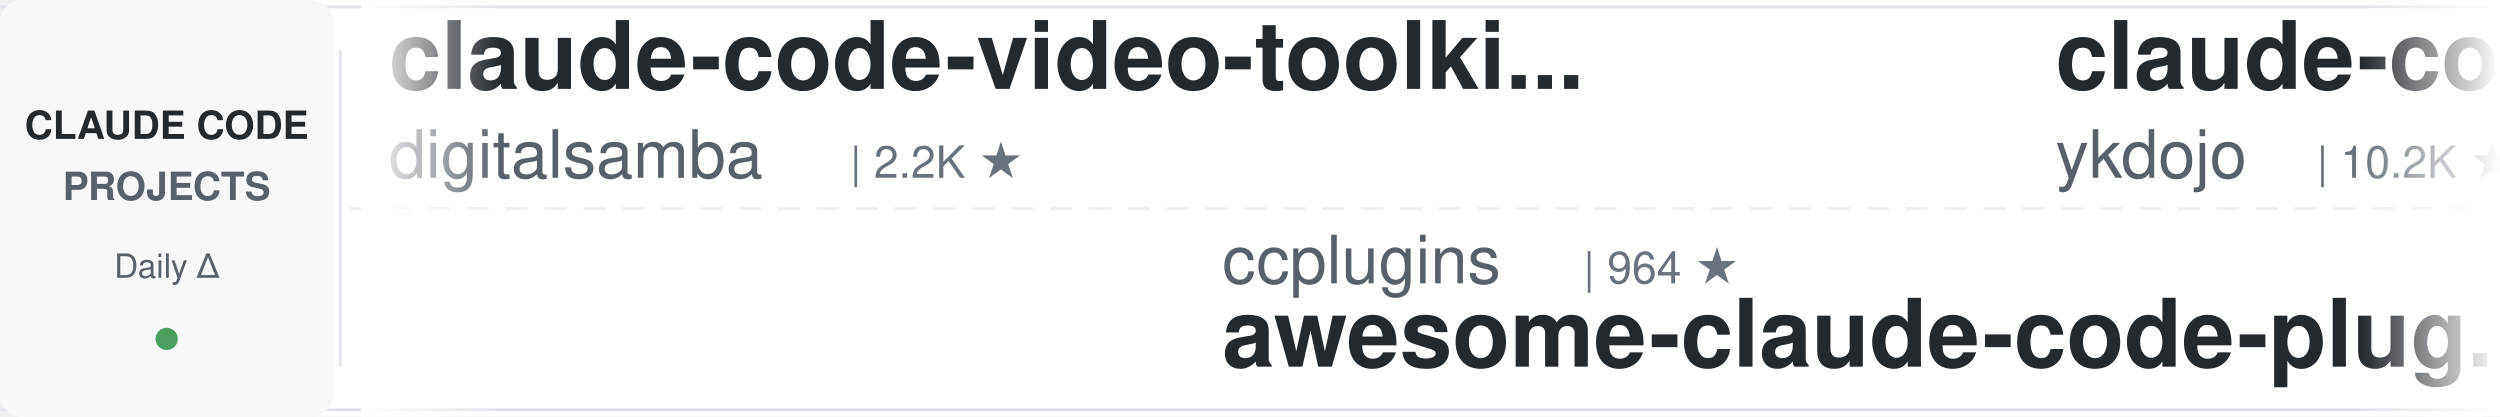
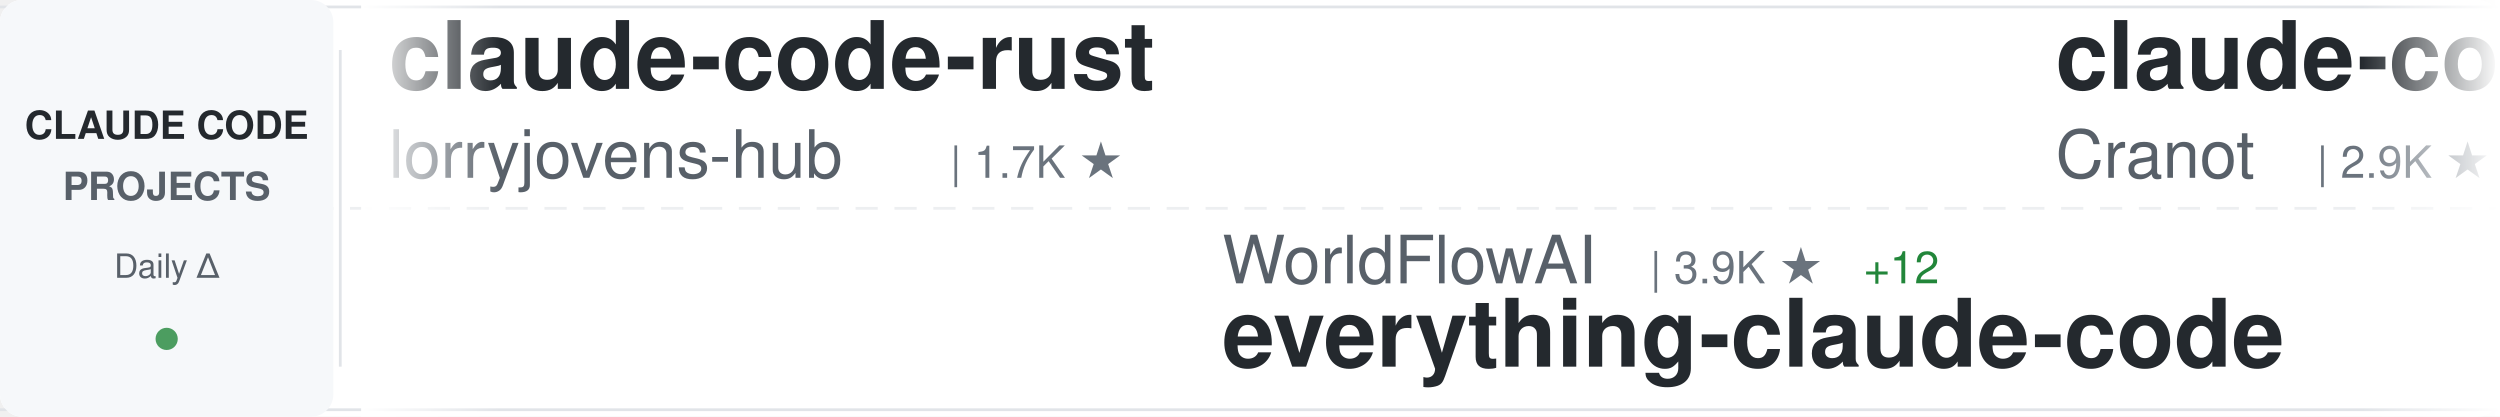
<svg xmlns="http://www.w3.org/2000/svg" width="900" height="150">
  <defs>
    <linearGradient id="awesomeLeftFade" x1="0%" y1="0%" x2="100%" y2="0%">
      <stop offset="0%" style="stop-color:#ffffff;stop-opacity:1" />
      <stop offset="100%" style="stop-color:#ffffff;stop-opacity:0" />
    </linearGradient>
    <linearGradient id="awesomeRightFade" x1="0%" y1="0%" x2="100%" y2="0%">
      <stop offset="0%" style="stop-color:#ffffff;stop-opacity:0" />
      <stop offset="100%" style="stop-color:#ffffff;stop-opacity:1" />
    </linearGradient>
  </defs>
  <rect width="900" height="150" fill="#ffffff" rx="8" />
  <rect x="0" y="2" width="900" height="1" fill="#e1e4e8" />
  <rect x="0" y="147" width="900" height="1" fill="#e1e4e8" />
  <line x1="0" y1="75" x2="900" y2="75" stroke="#e1e4e8" stroke-width="1" stroke-dasharray="8 6" opacity="0.6" />
  <rect x="0" y="0" width="120" height="150" fill="#f6f8fa" rx="8" />
  <text x="60" y="50" font-family="-apple-system, BlinkMacSystemFont, 'Segoe UI', Helvetica, Arial, sans-serif" font-size="14" font-weight="600" fill="#24292e" text-anchor="middle">CLAUDE CODE</text>
  <text x="60" y="72" font-family="-apple-system, BlinkMacSystemFont, 'Segoe UI', Helvetica, Arial, sans-serif" font-size="14" font-weight="600" fill="#586069" text-anchor="middle">PROJECTS</text>
  <text x="60" y="100" font-family="-apple-system, BlinkMacSystemFont, 'Segoe UI', Helvetica, Arial, sans-serif" font-size="12" font-weight="500" fill="#586069" text-anchor="middle">Daily Δ</text>
  <circle cx="60" cy="122" r="4" fill="#22863a" opacity="0.8" />
  <rect x="122" y="18" width="1" height="114" fill="#e1e4e8" />
  <clipPath id="awesomeTickerClip">
    <rect x="130" y="0" width="770" height="150" />
  </clipPath>
  <g clip-path="url(#awesomeTickerClip)">
    <g id="awesomeTickerItems">
      <animateTransform attributeName="transform" attributeType="XML" type="translate" from="0 0" to="-3000 0" dur="54s" repeatCount="indefinite" />
      <g transform="translate(0, 0)">
-         <text x="140" y="32" font-family="-apple-system, BlinkMacSystemFont, 'Segoe UI', Helvetica, Arial, sans-serif" font-size="34" font-weight="600" fill="#24292e">claude-code-video-toolki...</text>
-         <text x="140" y="64" font-family="-apple-system, BlinkMacSystemFont, 'Segoe UI', Helvetica, Arial, sans-serif" font-size="24" font-weight="400" fill="#586069">digitalsamba</text>
-         <text x="306" y="64" font-family="-apple-system, BlinkMacSystemFont, 'Segoe UI', Helvetica, Arial, sans-serif" font-size="16" font-weight="500" fill="#6a737d">| 2.2K ★</text>
+         <text x="140" y="32" font-family="-apple-system, BlinkMacSystemFont, 'Segoe UI', Helvetica, Arial, sans-serif" font-size="34" font-weight="600" fill="#24292e">claude-code-rust</text>
+         <text x="140" y="64" font-family="-apple-system, BlinkMacSystemFont, 'Segoe UI', Helvetica, Arial, sans-serif" font-size="24" font-weight="400" fill="#586069">lorryjovens-hub</text>
+         <text x="342" y="64" font-family="-apple-system, BlinkMacSystemFont, 'Segoe UI', Helvetica, Arial, sans-serif" font-size="16" font-weight="500" fill="#6a737d">| 1.7K ★</text>
      </g>
      <g transform="translate(300, 0)">
-         <text x="140" y="102" font-family="-apple-system, BlinkMacSystemFont, 'Segoe UI', Helvetica, Arial, sans-serif" font-size="24" font-weight="400" fill="#586069">ccplugins</text>
-         <text x="270" y="102" font-family="-apple-system, BlinkMacSystemFont, 'Segoe UI', Helvetica, Arial, sans-serif" font-size="16" font-weight="500" fill="#6a737d">| 964 ★</text>
-         <text x="140" y="132" font-family="-apple-system, BlinkMacSystemFont, 'Segoe UI', Helvetica, Arial, sans-serif" font-size="34" font-weight="600" fill="#24292e">awesome-claude-code-plug...</text>
+         <text x="140" y="102" font-family="-apple-system, BlinkMacSystemFont, 'Segoe UI', Helvetica, Arial, sans-serif" font-size="24" font-weight="400" fill="#586069">WorldFlowAI</text>
+         <text x="294" y="102" font-family="-apple-system, BlinkMacSystemFont, 'Segoe UI', Helvetica, Arial, sans-serif" font-size="16" font-weight="500" fill="#6a737d">| 3.9K ★</text>
+         <text x="371" y="102" font-family="-apple-system, BlinkMacSystemFont, 'Segoe UI', Helvetica, Arial, sans-serif" font-size="16" font-weight="500" fill="#22863a"> +12</text>
+         <text x="140" y="132" font-family="-apple-system, BlinkMacSystemFont, 'Segoe UI', Helvetica, Arial, sans-serif" font-size="34" font-weight="600" fill="#24292e">everything-claude-code</text>
      </g>
      <g transform="translate(600, 0)">
-         <text x="140" y="32" font-family="-apple-system, BlinkMacSystemFont, 'Segoe UI', Helvetica, Arial, sans-serif" font-size="34" font-weight="600" fill="#24292e">claude-code-tips</text>
-         <text x="140" y="64" font-family="-apple-system, BlinkMacSystemFont, 'Segoe UI', Helvetica, Arial, sans-serif" font-size="24" font-weight="400" fill="#586069">ykdojo</text>
-         <text x="234" y="64" font-family="-apple-system, BlinkMacSystemFont, 'Segoe UI', Helvetica, Arial, sans-serif" font-size="16" font-weight="500" fill="#6a737d">| 10.2K ★</text>
+         <text x="140" y="32" font-family="-apple-system, BlinkMacSystemFont, 'Segoe UI', Helvetica, Arial, sans-serif" font-size="34" font-weight="600" fill="#24292e">claude-code-guide</text>
+         <text x="140" y="64" font-family="-apple-system, BlinkMacSystemFont, 'Segoe UI', Helvetica, Arial, sans-serif" font-size="24" font-weight="400" fill="#586069">Cranot</text>
+         <text x="234" y="64" font-family="-apple-system, BlinkMacSystemFont, 'Segoe UI', Helvetica, Arial, sans-serif" font-size="16" font-weight="500" fill="#6a737d">| 2.9K ★</text>
      </g>
      <g transform="translate(900, 0)">
-         <text x="140" y="102" font-family="-apple-system, BlinkMacSystemFont, 'Segoe UI', Helvetica, Arial, sans-serif" font-size="24" font-weight="400" fill="#586069">JrCx7scC</text>
-         <text x="258" y="102" font-family="-apple-system, BlinkMacSystemFont, 'Segoe UI', Helvetica, Arial, sans-serif" font-size="16" font-weight="500" fill="#6a737d">| 376 ★</text>
-         <text x="140" y="132" font-family="-apple-system, BlinkMacSystemFont, 'Segoe UI', Helvetica, Arial, sans-serif" font-size="34" font-weight="600" fill="#24292e">claude-code-source</text>
+         <text x="140" y="102" font-family="-apple-system, BlinkMacSystemFont, 'Segoe UI', Helvetica, Arial, sans-serif" font-size="24" font-weight="400" fill="#586069">1rgs</text>
+         <text x="210" y="102" font-family="-apple-system, BlinkMacSystemFont, 'Segoe UI', Helvetica, Arial, sans-serif" font-size="16" font-weight="500" fill="#6a737d">| 3.8K ★</text>
+         <text x="140" y="132" font-family="-apple-system, BlinkMacSystemFont, 'Segoe UI', Helvetica, Arial, sans-serif" font-size="34" font-weight="600" fill="#24292e">claude-code-proxy</text>
      </g>
      <g transform="translate(1200, 0)">
-         <text x="140" y="32" font-family="-apple-system, BlinkMacSystemFont, 'Segoe UI', Helvetica, Arial, sans-serif" font-size="34" font-weight="600" fill="#24292e">claude-code-tudou</text>
-         <text x="140" y="64" font-family="-apple-system, BlinkMacSystemFont, 'Segoe UI', Helvetica, Arial, sans-serif" font-size="24" font-weight="400" fill="#586069">AICoderTudou</text>
-         <text x="306" y="64" font-family="-apple-system, BlinkMacSystemFont, 'Segoe UI', Helvetica, Arial, sans-serif" font-size="16" font-weight="500" fill="#6a737d">| 494 ★</text>
+         <text x="140" y="32" font-family="-apple-system, BlinkMacSystemFont, 'Segoe UI', Helvetica, Arial, sans-serif" font-size="34" font-weight="600" fill="#24292e">Claude-code</text>
+         <text x="140" y="64" font-family="-apple-system, BlinkMacSystemFont, 'Segoe UI', Helvetica, Arial, sans-serif" font-size="24" font-weight="400" fill="#586069">fazxes</text>
+         <text x="234" y="64" font-family="-apple-system, BlinkMacSystemFont, 'Segoe UI', Helvetica, Arial, sans-serif" font-size="16" font-weight="500" fill="#6a737d">| 245 ★</text>
      </g>
      <g transform="translate(1500, 0)">
-         <text x="140" y="102" font-family="-apple-system, BlinkMacSystemFont, 'Segoe UI', Helvetica, Arial, sans-serif" font-size="24" font-weight="400" fill="#586069">FlorianBruniaux</text>
-         <text x="342" y="102" font-family="-apple-system, BlinkMacSystemFont, 'Segoe UI', Helvetica, Arial, sans-serif" font-size="16" font-weight="500" fill="#6a737d">| 6.1K ★</text>
-         <text x="140" y="132" font-family="-apple-system, BlinkMacSystemFont, 'Segoe UI', Helvetica, Arial, sans-serif" font-size="34" font-weight="600" fill="#24292e">claude-code-ultimate-gui...</text>
+         <text x="140" y="102" font-family="-apple-system, BlinkMacSystemFont, 'Segoe UI', Helvetica, Arial, sans-serif" font-size="24" font-weight="400" fill="#586069">freestylefly</text>
+         <text x="306" y="102" font-family="-apple-system, BlinkMacSystemFont, 'Segoe UI', Helvetica, Arial, sans-serif" font-size="16" font-weight="500" fill="#6a737d">| 130 ★</text>
+         <text x="140" y="132" font-family="-apple-system, BlinkMacSystemFont, 'Segoe UI', Helvetica, Arial, sans-serif" font-size="34" font-weight="600" fill="#24292e">claude-code</text>
      </g>
      <g transform="translate(1800, 0)">
-         <text x="140" y="32" font-family="-apple-system, BlinkMacSystemFont, 'Segoe UI', Helvetica, Arial, sans-serif" font-size="34" font-weight="600" fill="#24292e">Claude-Code-Game-Studios</text>
-         <text x="140" y="64" font-family="-apple-system, BlinkMacSystemFont, 'Segoe UI', Helvetica, Arial, sans-serif" font-size="24" font-weight="400" fill="#586069">Donchitos</text>
-         <text x="270" y="64" font-family="-apple-system, BlinkMacSystemFont, 'Segoe UI', Helvetica, Arial, sans-serif" font-size="16" font-weight="500" fill="#6a737d">| 25.7K ★</text>
-         <text x="356" y="64" font-family="-apple-system, BlinkMacSystemFont, 'Segoe UI', Helvetica, Arial, sans-serif" font-size="16" font-weight="500" fill="#22863a"> +6</text>
+         <text x="140" y="32" font-family="-apple-system, BlinkMacSystemFont, 'Segoe UI', Helvetica, Arial, sans-serif" font-size="34" font-weight="600" fill="#24292e">claude-code-source</text>
+         <text x="140" y="64" font-family="-apple-system, BlinkMacSystemFont, 'Segoe UI', Helvetica, Arial, sans-serif" font-size="24" font-weight="400" fill="#586069">JrCx7scC</text>
+         <text x="258" y="64" font-family="-apple-system, BlinkMacSystemFont, 'Segoe UI', Helvetica, Arial, sans-serif" font-size="16" font-weight="500" fill="#6a737d">| 376 ★</text>
      </g>
      <g transform="translate(2100, 0)">
-         <text x="140" y="102" font-family="-apple-system, BlinkMacSystemFont, 'Segoe UI', Helvetica, Arial, sans-serif" font-size="24" font-weight="400" fill="#586069">lowcortisolprogrammer</text>
-         <text x="414" y="102" font-family="-apple-system, BlinkMacSystemFont, 'Segoe UI', Helvetica, Arial, sans-serif" font-size="16" font-weight="500" fill="#6a737d">| 171 ★</text>
-         <text x="140" y="132" font-family="-apple-system, BlinkMacSystemFont, 'Segoe UI', Helvetica, Arial, sans-serif" font-size="34" font-weight="600" fill="#24292e">claude-code</text>
+         <text x="140" y="102" font-family="-apple-system, BlinkMacSystemFont, 'Segoe UI', Helvetica, Arial, sans-serif" font-size="24" font-weight="400" fill="#586069">KPR111</text>
+         <text x="234" y="102" font-family="-apple-system, BlinkMacSystemFont, 'Segoe UI', Helvetica, Arial, sans-serif" font-size="16" font-weight="500" fill="#6a737d">| 18 ★</text>
+         <text x="140" y="132" font-family="-apple-system, BlinkMacSystemFont, 'Segoe UI', Helvetica, Arial, sans-serif" font-size="34" font-weight="600" fill="#24292e">Claude-Code</text>
      </g>
      <g transform="translate(2400, 0)">
-         <text x="140" y="32" font-family="-apple-system, BlinkMacSystemFont, 'Segoe UI', Helvetica, Arial, sans-serif" font-size="34" font-weight="600" fill="#24292e">claude-code-source</text>
-         <text x="140" y="64" font-family="-apple-system, BlinkMacSystemFont, 'Segoe UI', Helvetica, Arial, sans-serif" font-size="24" font-weight="400" fill="#586069">AprilNEA</text>
-         <text x="258" y="64" font-family="-apple-system, BlinkMacSystemFont, 'Segoe UI', Helvetica, Arial, sans-serif" font-size="16" font-weight="500" fill="#6a737d">| 393 ★</text>
+         <text x="140" y="32" font-family="-apple-system, BlinkMacSystemFont, 'Segoe UI', Helvetica, Arial, sans-serif" font-size="34" font-weight="600" fill="#24292e">edmunds-claude-code</text>
+         <text x="140" y="64" font-family="-apple-system, BlinkMacSystemFont, 'Segoe UI', Helvetica, Arial, sans-serif" font-size="24" font-weight="400" fill="#586069">edmund-io</text>
+         <text x="270" y="64" font-family="-apple-system, BlinkMacSystemFont, 'Segoe UI', Helvetica, Arial, sans-serif" font-size="16" font-weight="500" fill="#6a737d">| 1.5K ★</text>
      </g>
      <g transform="translate(2700, 0)">
-         <text x="140" y="102" font-family="-apple-system, BlinkMacSystemFont, 'Segoe UI', Helvetica, Arial, sans-serif" font-size="24" font-weight="400" fill="#586069">isboyjc</text>
-         <text x="246" y="102" font-family="-apple-system, BlinkMacSystemFont, 'Segoe UI', Helvetica, Arial, sans-serif" font-size="16" font-weight="500" fill="#6a737d">| 161 ★</text>
-         <text x="140" y="132" font-family="-apple-system, BlinkMacSystemFont, 'Segoe UI', Helvetica, Arial, sans-serif" font-size="34" font-weight="600" fill="#24292e">claude-code</text>
+         <text x="140" y="102" font-family="-apple-system, BlinkMacSystemFont, 'Segoe UI', Helvetica, Arial, sans-serif" font-size="24" font-weight="400" fill="#586069">anthropics</text>
+         <text x="282" y="102" font-family="-apple-system, BlinkMacSystemFont, 'Segoe UI', Helvetica, Arial, sans-serif" font-size="16" font-weight="500" fill="#6a737d">| 179.4K ★</text>
+         <text x="377" y="102" font-family="-apple-system, BlinkMacSystemFont, 'Segoe UI', Helvetica, Arial, sans-serif" font-size="16" font-weight="500" fill="#22863a"> +20</text>
+         <text x="140" y="132" font-family="-apple-system, BlinkMacSystemFont, 'Segoe UI', Helvetica, Arial, sans-serif" font-size="34" font-weight="600" fill="#24292e">skills</text>
      </g>
      <g transform="translate(3000, 0)">
-         <text x="140" y="32" font-family="-apple-system, BlinkMacSystemFont, 'Segoe UI', Helvetica, Arial, sans-serif" font-size="34" font-weight="600" fill="#24292e">claude-code-video-toolki...</text>
-         <text x="140" y="64" font-family="-apple-system, BlinkMacSystemFont, 'Segoe UI', Helvetica, Arial, sans-serif" font-size="24" font-weight="400" fill="#586069">digitalsamba</text>
-         <text x="306" y="64" font-family="-apple-system, BlinkMacSystemFont, 'Segoe UI', Helvetica, Arial, sans-serif" font-size="16" font-weight="500" fill="#6a737d">| 2.2K ★</text>
+         <text x="140" y="32" font-family="-apple-system, BlinkMacSystemFont, 'Segoe UI', Helvetica, Arial, sans-serif" font-size="34" font-weight="600" fill="#24292e">claude-code-rust</text>
+         <text x="140" y="64" font-family="-apple-system, BlinkMacSystemFont, 'Segoe UI', Helvetica, Arial, sans-serif" font-size="24" font-weight="400" fill="#586069">lorryjovens-hub</text>
+         <text x="342" y="64" font-family="-apple-system, BlinkMacSystemFont, 'Segoe UI', Helvetica, Arial, sans-serif" font-size="16" font-weight="500" fill="#6a737d">| 1.7K ★</text>
      </g>
      <g transform="translate(3300, 0)">
-         <text x="140" y="102" font-family="-apple-system, BlinkMacSystemFont, 'Segoe UI', Helvetica, Arial, sans-serif" font-size="24" font-weight="400" fill="#586069">ccplugins</text>
-         <text x="270" y="102" font-family="-apple-system, BlinkMacSystemFont, 'Segoe UI', Helvetica, Arial, sans-serif" font-size="16" font-weight="500" fill="#6a737d">| 964 ★</text>
-         <text x="140" y="132" font-family="-apple-system, BlinkMacSystemFont, 'Segoe UI', Helvetica, Arial, sans-serif" font-size="34" font-weight="600" fill="#24292e">awesome-claude-code-plug...</text>
+         <text x="140" y="102" font-family="-apple-system, BlinkMacSystemFont, 'Segoe UI', Helvetica, Arial, sans-serif" font-size="24" font-weight="400" fill="#586069">WorldFlowAI</text>
+         <text x="294" y="102" font-family="-apple-system, BlinkMacSystemFont, 'Segoe UI', Helvetica, Arial, sans-serif" font-size="16" font-weight="500" fill="#6a737d">| 3.9K ★</text>
+         <text x="371" y="102" font-family="-apple-system, BlinkMacSystemFont, 'Segoe UI', Helvetica, Arial, sans-serif" font-size="16" font-weight="500" fill="#22863a"> +12</text>
+         <text x="140" y="132" font-family="-apple-system, BlinkMacSystemFont, 'Segoe UI', Helvetica, Arial, sans-serif" font-size="34" font-weight="600" fill="#24292e">everything-claude-code</text>
      </g>
      <g transform="translate(3600, 0)">
-         <text x="140" y="32" font-family="-apple-system, BlinkMacSystemFont, 'Segoe UI', Helvetica, Arial, sans-serif" font-size="34" font-weight="600" fill="#24292e">claude-code-tips</text>
-         <text x="140" y="64" font-family="-apple-system, BlinkMacSystemFont, 'Segoe UI', Helvetica, Arial, sans-serif" font-size="24" font-weight="400" fill="#586069">ykdojo</text>
-         <text x="234" y="64" font-family="-apple-system, BlinkMacSystemFont, 'Segoe UI', Helvetica, Arial, sans-serif" font-size="16" font-weight="500" fill="#6a737d">| 10.2K ★</text>
+         <text x="140" y="32" font-family="-apple-system, BlinkMacSystemFont, 'Segoe UI', Helvetica, Arial, sans-serif" font-size="34" font-weight="600" fill="#24292e">claude-code-guide</text>
+         <text x="140" y="64" font-family="-apple-system, BlinkMacSystemFont, 'Segoe UI', Helvetica, Arial, sans-serif" font-size="24" font-weight="400" fill="#586069">Cranot</text>
+         <text x="234" y="64" font-family="-apple-system, BlinkMacSystemFont, 'Segoe UI', Helvetica, Arial, sans-serif" font-size="16" font-weight="500" fill="#6a737d">| 2.9K ★</text>
      </g>
      <g transform="translate(3900, 0)">
-         <text x="140" y="102" font-family="-apple-system, BlinkMacSystemFont, 'Segoe UI', Helvetica, Arial, sans-serif" font-size="24" font-weight="400" fill="#586069">JrCx7scC</text>
-         <text x="258" y="102" font-family="-apple-system, BlinkMacSystemFont, 'Segoe UI', Helvetica, Arial, sans-serif" font-size="16" font-weight="500" fill="#6a737d">| 376 ★</text>
-         <text x="140" y="132" font-family="-apple-system, BlinkMacSystemFont, 'Segoe UI', Helvetica, Arial, sans-serif" font-size="34" font-weight="600" fill="#24292e">claude-code-source</text>
+         <text x="140" y="102" font-family="-apple-system, BlinkMacSystemFont, 'Segoe UI', Helvetica, Arial, sans-serif" font-size="24" font-weight="400" fill="#586069">1rgs</text>
+         <text x="210" y="102" font-family="-apple-system, BlinkMacSystemFont, 'Segoe UI', Helvetica, Arial, sans-serif" font-size="16" font-weight="500" fill="#6a737d">| 3.8K ★</text>
+         <text x="140" y="132" font-family="-apple-system, BlinkMacSystemFont, 'Segoe UI', Helvetica, Arial, sans-serif" font-size="34" font-weight="600" fill="#24292e">claude-code-proxy</text>
      </g>
    </g>
  </g>
  <rect x="130" y="0" width="50" height="150" fill="url(#awesomeLeftFade)" />
  <rect x="850" y="0" width="50" height="150" fill="url(#awesomeRightFade)" />
</svg>
